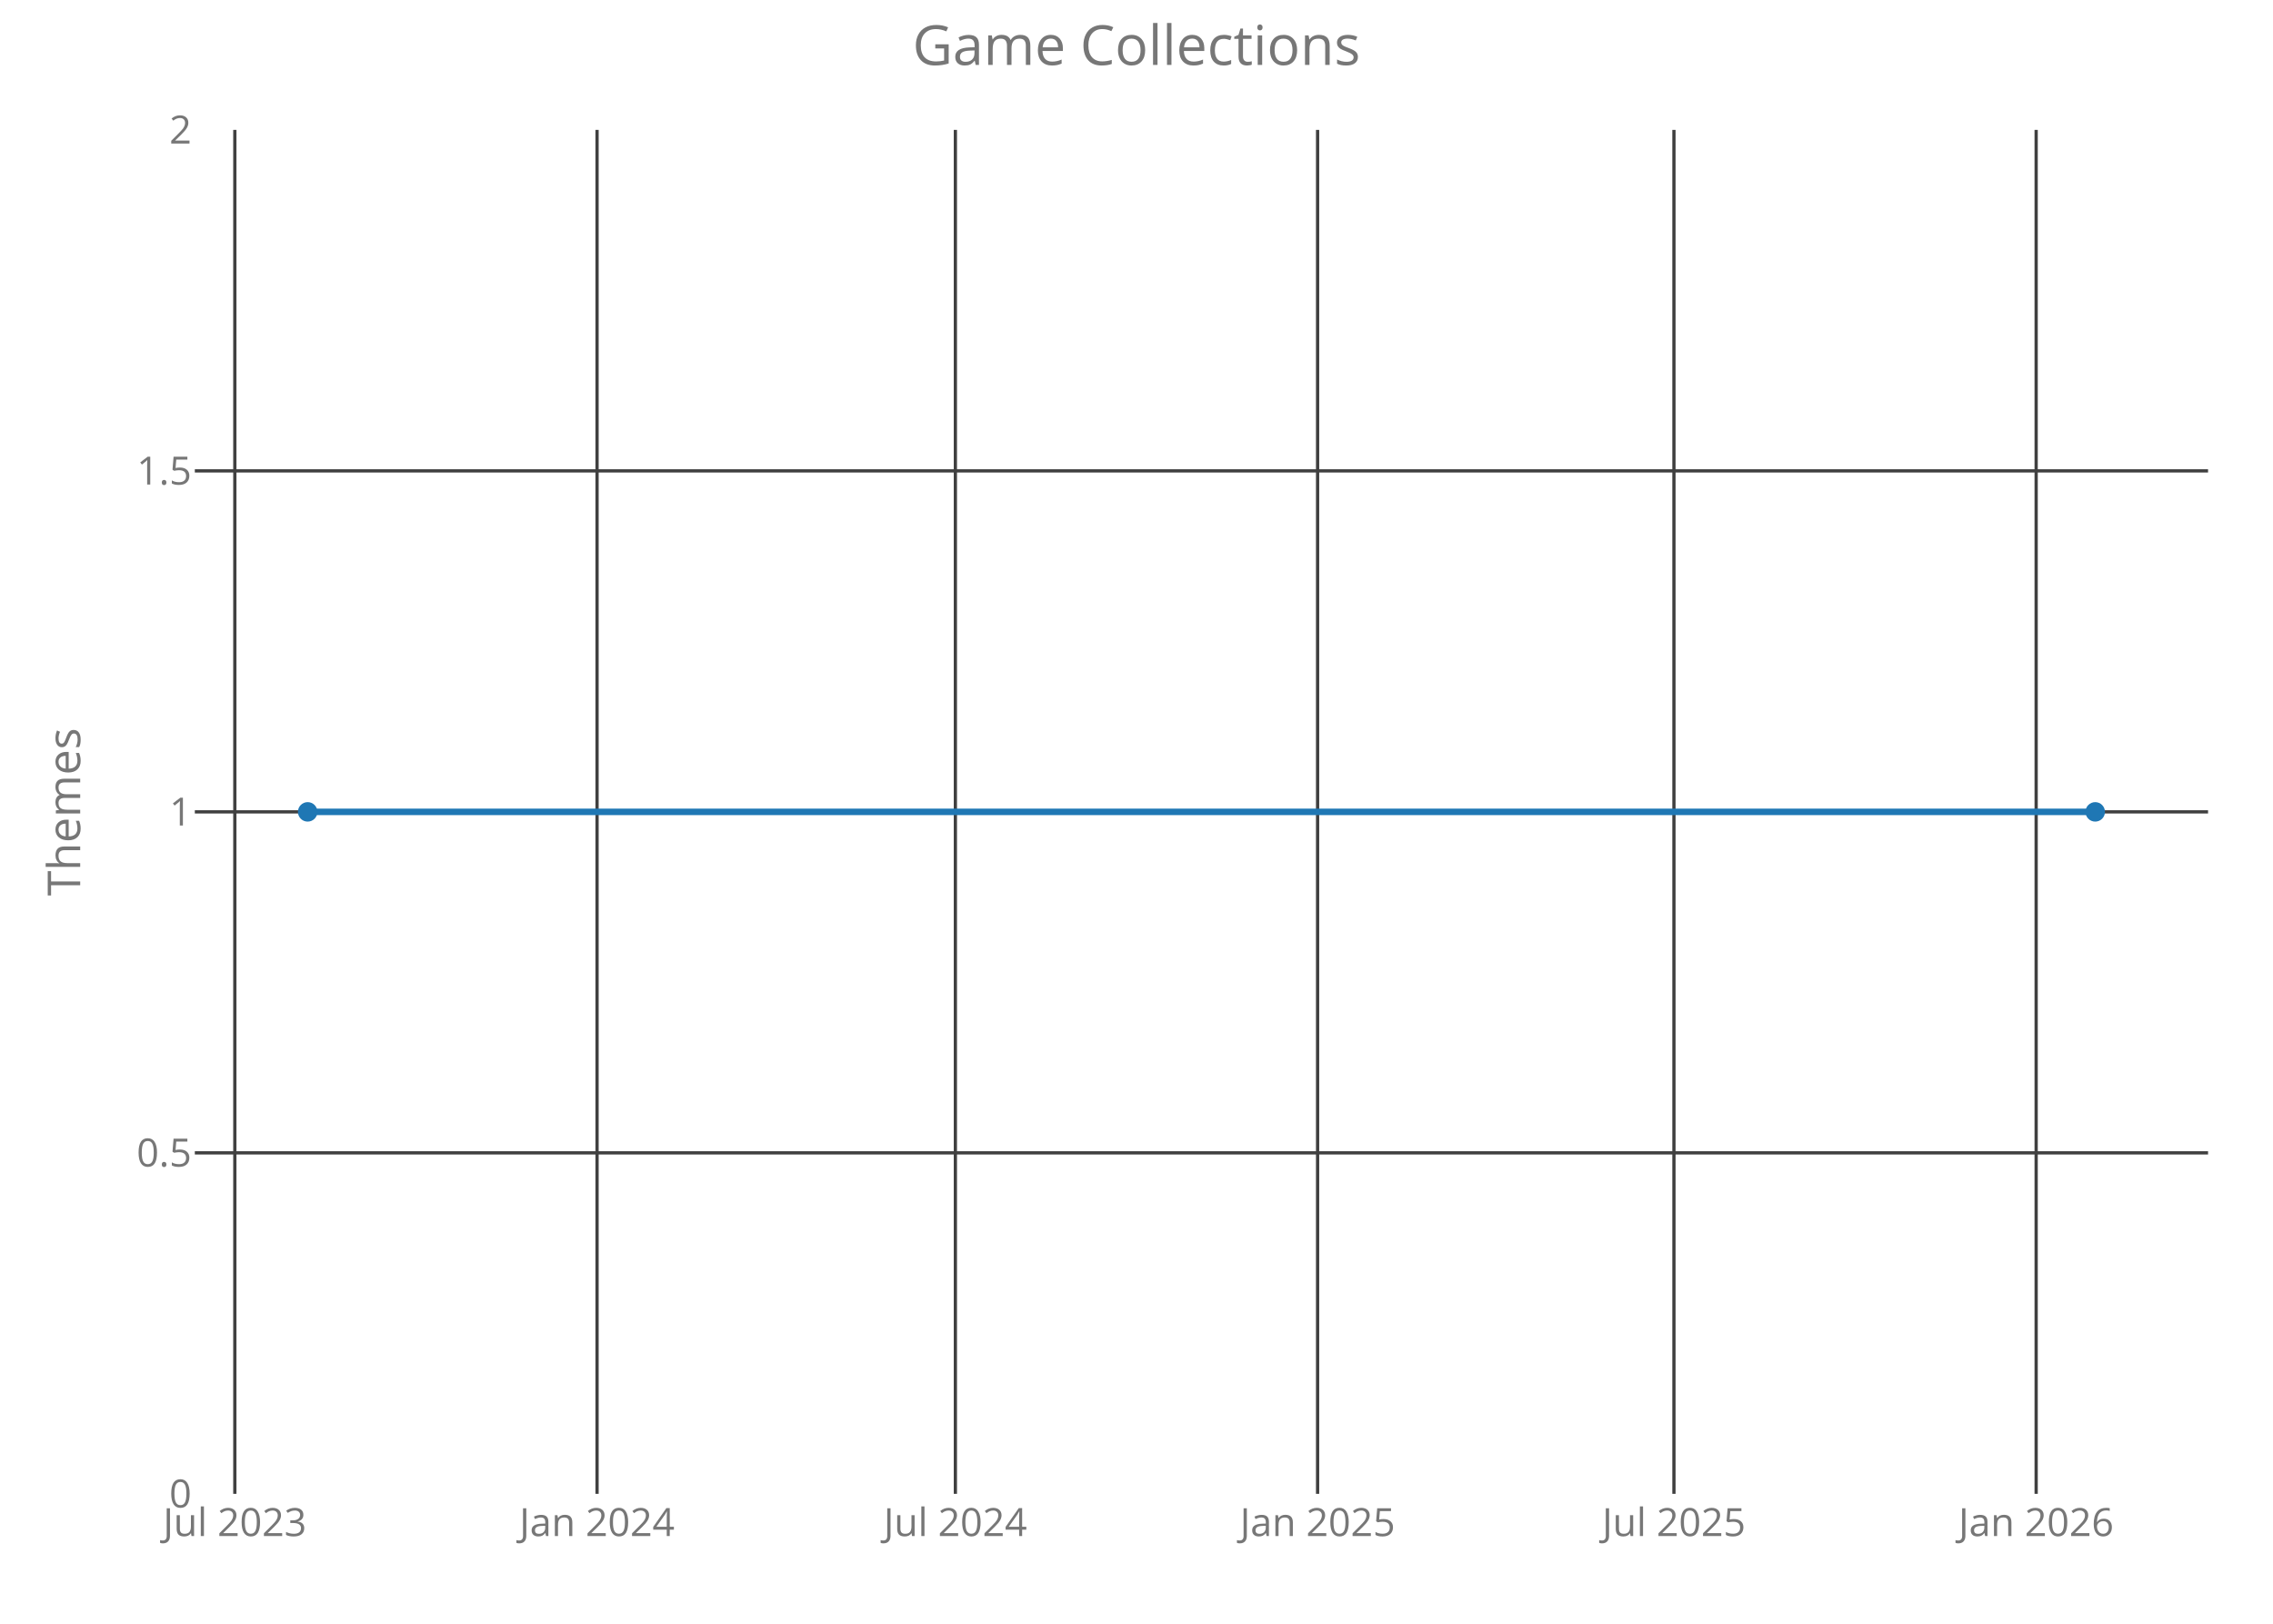
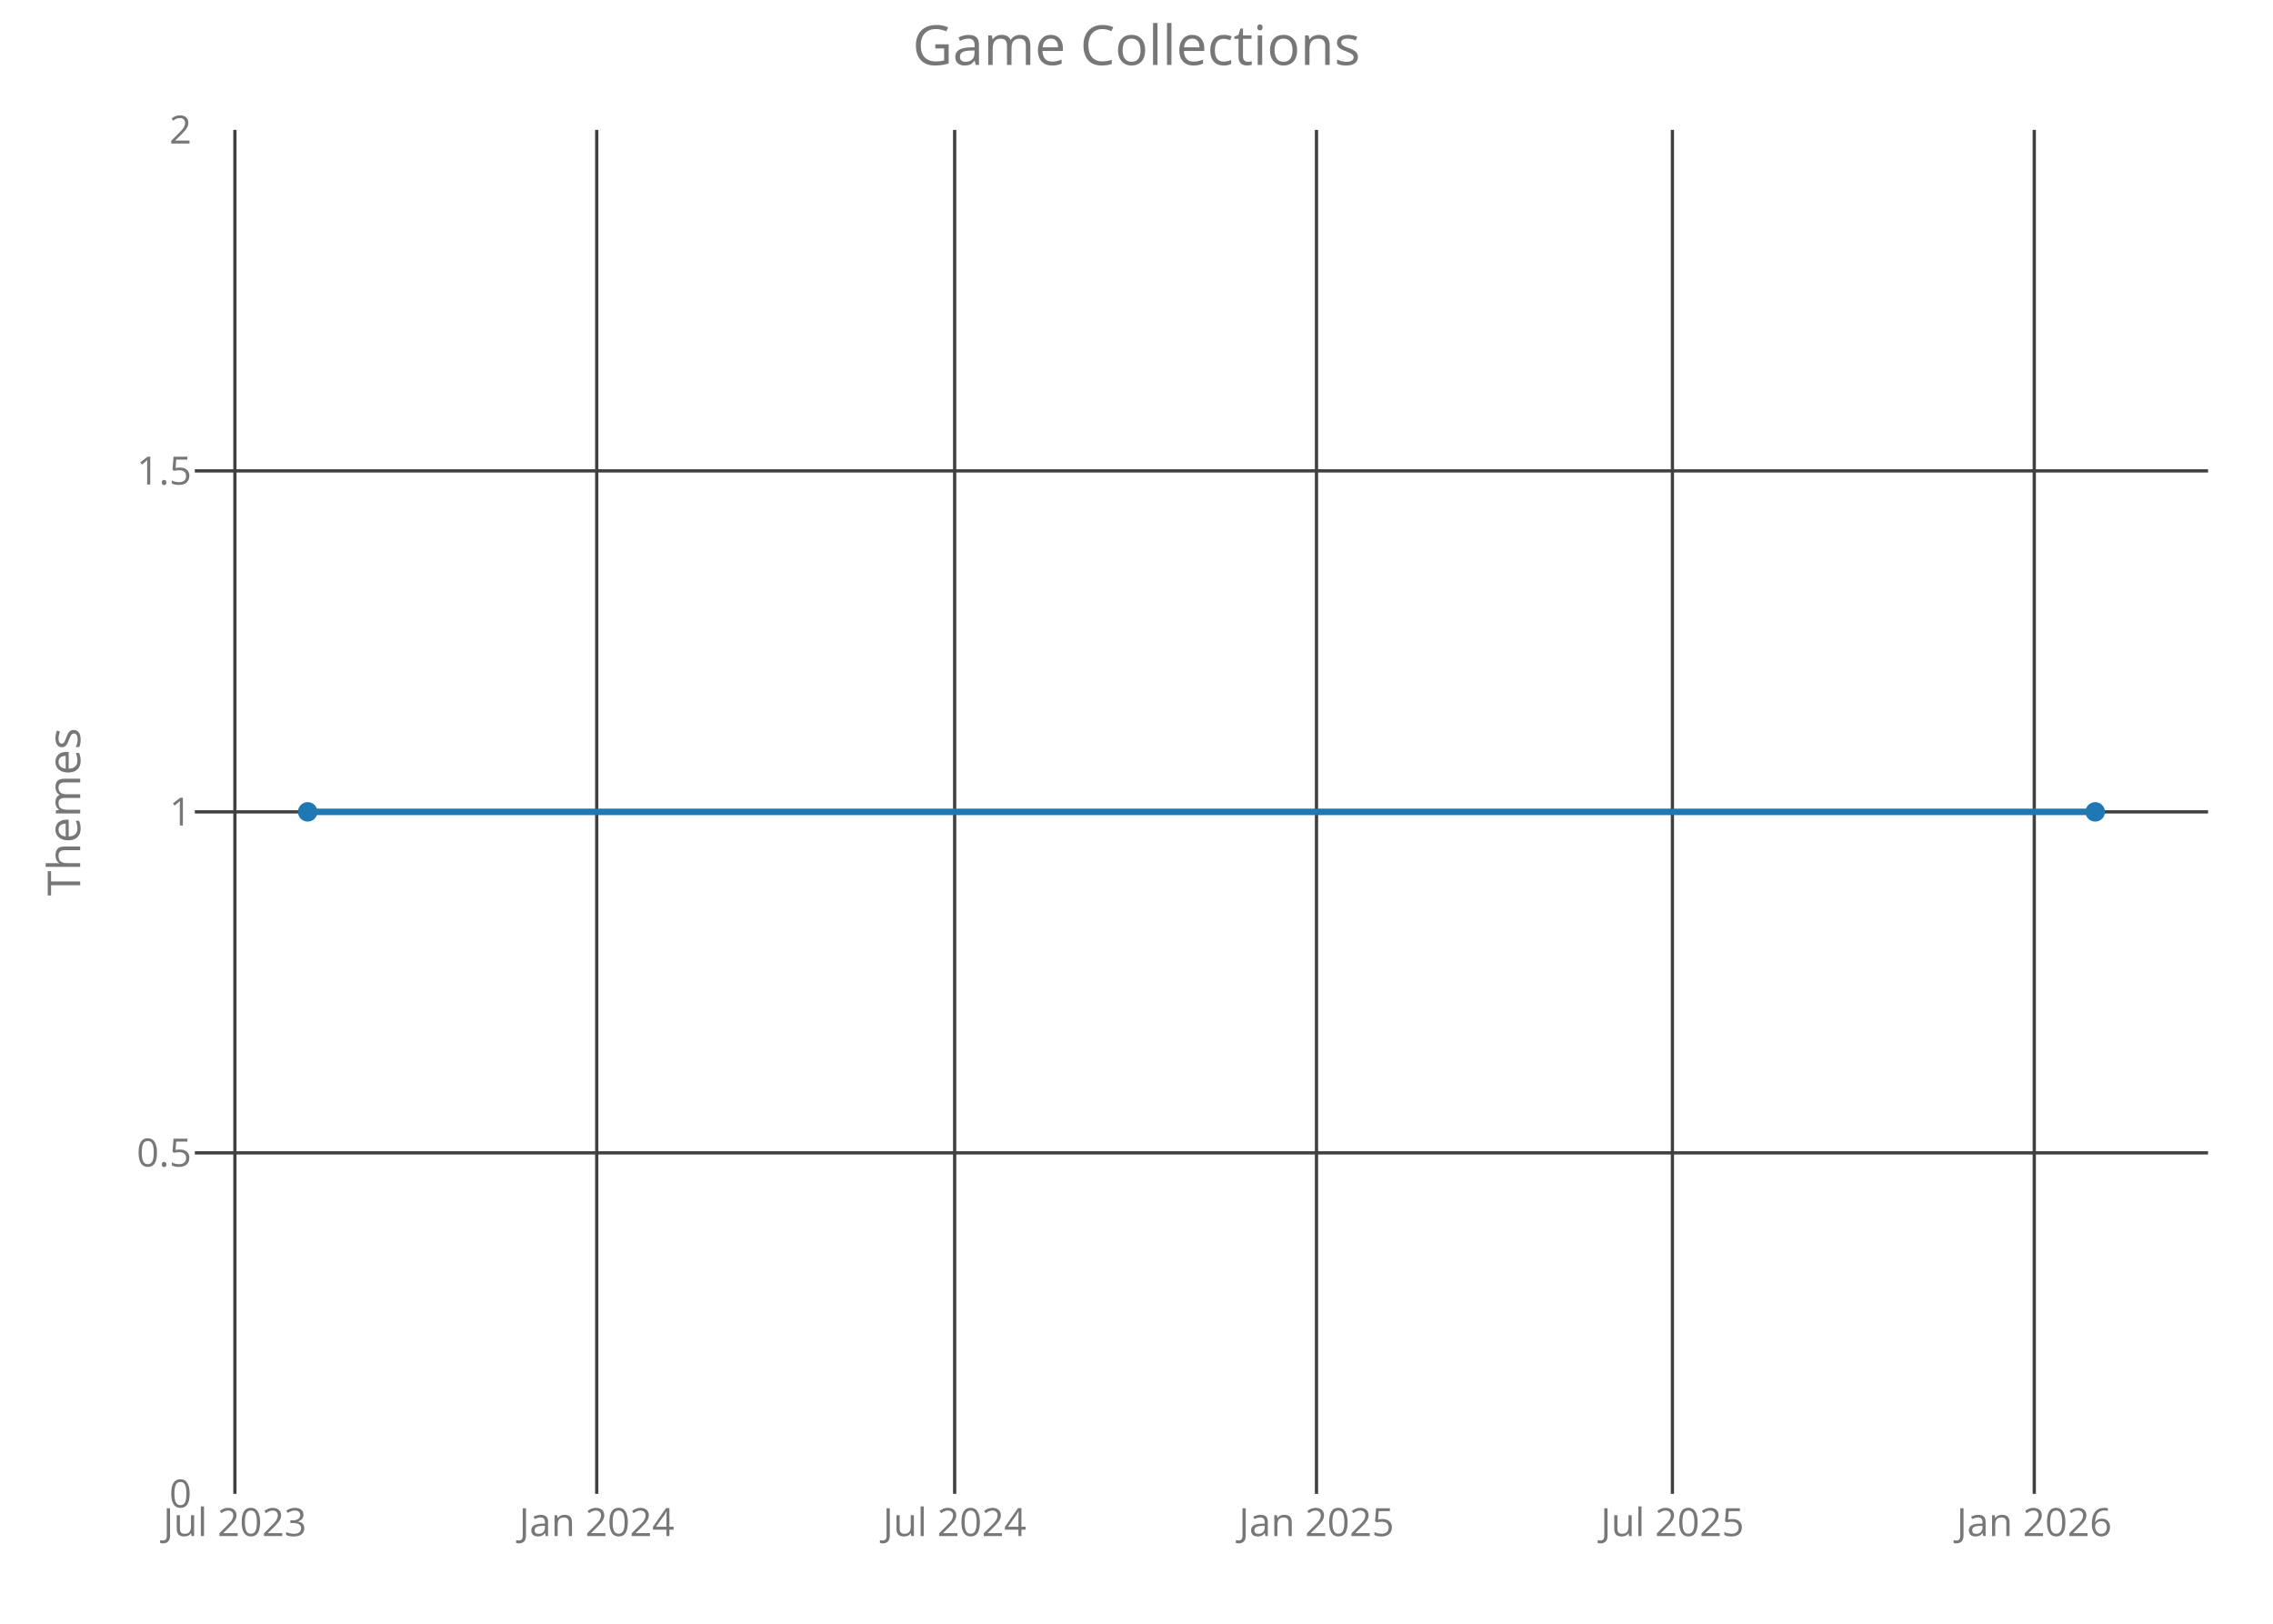
<svg xmlns="http://www.w3.org/2000/svg" class="main-svg" width="700" height="500" style="" viewBox="0 0 700 500">
  <rect x="0" y="0" width="700" height="500" style="fill: rgb(0, 0, 0); fill-opacity: 0;" />
-   <defs id="defs-6530bd">
+   <defs id="defs-92c9b1">
    <g class="clips">
-       <clipPath id="clip6530bdxyplot" class="plotclip">
+       <clipPath id="clip92c9b1xyplot" class="plotclip">
        <rect width="620" height="420" />
      </clipPath>
-       <clipPath class="axesclip" id="clip6530bdx">
+       <clipPath class="axesclip" id="clip92c9b1x">
        <rect x="60" y="0" width="620" height="500" />
      </clipPath>
-       <clipPath class="axesclip" id="clip6530bdy">
+       <clipPath class="axesclip" id="clip92c9b1y">
        <rect x="0" y="40" width="700" height="420" />
      </clipPath>
-       <clipPath class="axesclip" id="clip6530bdxy">
+       <clipPath class="axesclip" id="clip92c9b1xy">
        <rect x="60" y="40" width="620" height="420" />
      </clipPath>
    </g>
    <g class="gradients" />
  </defs>
  <g class="bglayer">
    <rect class="bg" x="60" y="40" width="620" height="420" style="fill: rgb(0, 0, 0); fill-opacity: 0; stroke-width: 0;" />
  </g>
  <g class="layer-below">
    <g class="imagelayer" />
    <g class="shapelayer" />
  </g>
  <g class="cartesianlayer">
    <g class="subplot xy">
      <g class="layer-subplot">
        <g class="shapelayer" />
        <g class="imagelayer" />
      </g>
      <g class="gridlayer">
        <g class="x">
-           <path class="xgrid crisp" transform="translate(72.32,0)" d="M0,40v420" style="stroke: rgb(64, 64, 64); stroke-opacity: 1; stroke-width: 1px;" />
-           <path class="xgrid crisp" transform="translate(183.87,0)" d="M0,40v420" style="stroke: rgb(64, 64, 64); stroke-opacity: 1; stroke-width: 1px;" />
-           <path class="xgrid crisp" transform="translate(294.22,0)" d="M0,40v420" style="stroke: rgb(64, 64, 64); stroke-opacity: 1; stroke-width: 1px;" />
-           <path class="xgrid crisp" transform="translate(405.77,0)" d="M0,40v420" style="stroke: rgb(64, 64, 64); stroke-opacity: 1; stroke-width: 1px;" />
-           <path class="xgrid crisp" transform="translate(515.51,0)" d="M0,40v420" style="stroke: rgb(64, 64, 64); stroke-opacity: 1; stroke-width: 1px;" />
-           <path class="xgrid crisp" transform="translate(627.06,0)" d="M0,40v420" style="stroke: rgb(64, 64, 64); stroke-opacity: 1; stroke-width: 1px;" />
+           <path class="xgrid crisp" transform="translate(72.34,0)" d="M0,40v420" style="stroke: rgb(64, 64, 64); stroke-opacity: 1; stroke-width: 1px;" />
+           <path class="xgrid crisp" transform="translate(183.77,0)" d="M0,40v420" style="stroke: rgb(64, 64, 64); stroke-opacity: 1; stroke-width: 1px;" />
+           <path class="xgrid crisp" transform="translate(294,0)" d="M0,40v420" style="stroke: rgb(64, 64, 64); stroke-opacity: 1; stroke-width: 1px;" />
+           <path class="xgrid crisp" transform="translate(405.43,0)" d="M0,40v420" style="stroke: rgb(64, 64, 64); stroke-opacity: 1; stroke-width: 1px;" />
+           <path class="xgrid crisp" transform="translate(515.04,0)" d="M0,40v420" style="stroke: rgb(64, 64, 64); stroke-opacity: 1; stroke-width: 1px;" />
+           <path class="xgrid crisp" transform="translate(626.48,0)" d="M0,40v420" style="stroke: rgb(64, 64, 64); stroke-opacity: 1; stroke-width: 1px;" />
        </g>
        <g class="y">
          <path class="ygrid crisp" transform="translate(0,355)" d="M60,0h620" style="stroke: rgb(64, 64, 64); stroke-opacity: 1; stroke-width: 1px;" />
          <path class="ygrid crisp" transform="translate(0,250)" d="M60,0h620" style="stroke: rgb(64, 64, 64); stroke-opacity: 1; stroke-width: 1px;" />
          <path class="ygrid crisp" transform="translate(0,145)" d="M60,0h620" style="stroke: rgb(64, 64, 64); stroke-opacity: 1; stroke-width: 1px;" />
        </g>
      </g>
      <g class="zerolinelayer" />
      <path class="xlines-below crisp" d="M0,0" style="fill: none;" />
      <path class="ylines-below crisp" d="M0,0" style="fill: none;" />
      <g class="overlines-below" />
      <g class="xaxislayer-below">
        <g class="xtick">
-           <text text-anchor="middle" x="0" y="473" transform="translate(72.32,0)" style="font-family: 'Open Sans'; font-size: 12px; fill: rgb(119, 119, 119); fill-opacity: 1; white-space: pre;">Jul 2023</text>
+           <text text-anchor="middle" x="0" y="473" transform="translate(72.34,0)" style="font-family: 'Open Sans'; font-size: 12px; fill: rgb(119, 119, 119); fill-opacity: 1; white-space: pre;">Jul 2023</text>
        </g>
        <g class="xtick">
-           <text text-anchor="middle" x="0" y="473" transform="translate(183.87,0)" style="font-family: 'Open Sans'; font-size: 12px; fill: rgb(119, 119, 119); fill-opacity: 1; white-space: pre;">Jan 2024</text>
+           <text text-anchor="middle" x="0" y="473" transform="translate(183.77,0)" style="font-family: 'Open Sans'; font-size: 12px; fill: rgb(119, 119, 119); fill-opacity: 1; white-space: pre;">Jan 2024</text>
        </g>
        <g class="xtick">
-           <text text-anchor="middle" x="0" y="473" transform="translate(294.22,0)" style="font-family: 'Open Sans'; font-size: 12px; fill: rgb(119, 119, 119); fill-opacity: 1; white-space: pre;">Jul 2024</text>
+           <text text-anchor="middle" x="0" y="473" transform="translate(294,0)" style="font-family: 'Open Sans'; font-size: 12px; fill: rgb(119, 119, 119); fill-opacity: 1; white-space: pre;">Jul 2024</text>
        </g>
        <g class="xtick">
-           <text text-anchor="middle" x="0" y="473" transform="translate(405.77,0)" style="font-family: 'Open Sans'; font-size: 12px; fill: rgb(119, 119, 119); fill-opacity: 1; white-space: pre;">Jan 2025</text>
+           <text text-anchor="middle" x="0" y="473" transform="translate(405.43,0)" style="font-family: 'Open Sans'; font-size: 12px; fill: rgb(119, 119, 119); fill-opacity: 1; white-space: pre;">Jan 2025</text>
        </g>
        <g class="xtick">
-           <text text-anchor="middle" x="0" y="473" transform="translate(515.51,0)" style="font-family: 'Open Sans'; font-size: 12px; fill: rgb(119, 119, 119); fill-opacity: 1; white-space: pre;">Jul 2025</text>
+           <text text-anchor="middle" x="0" y="473" transform="translate(515.04,0)" style="font-family: 'Open Sans'; font-size: 12px; fill: rgb(119, 119, 119); fill-opacity: 1; white-space: pre;">Jul 2025</text>
        </g>
        <g class="xtick">
-           <text text-anchor="middle" x="0" y="473" transform="translate(627.06,0)" style="font-family: 'Open Sans'; font-size: 12px; fill: rgb(119, 119, 119); fill-opacity: 1; white-space: pre;">Jan 2026</text>
+           <text text-anchor="middle" x="0" y="473" transform="translate(626.48,0)" style="font-family: 'Open Sans'; font-size: 12px; fill: rgb(119, 119, 119); fill-opacity: 1; white-space: pre;">Jan 2026</text>
        </g>
      </g>
      <g class="yaxislayer-below">
        <g class="ytick">
          <text text-anchor="end" x="59" y="4.2" transform="translate(0,460)" style="font-family: 'Open Sans'; font-size: 12px; fill: rgb(119, 119, 119); fill-opacity: 1; white-space: pre;">0</text>
        </g>
        <g class="ytick">
          <text text-anchor="end" x="59" y="4.2" transform="translate(0,355)" style="font-family: 'Open Sans'; font-size: 12px; fill: rgb(119, 119, 119); fill-opacity: 1; white-space: pre;">0.5</text>
        </g>
        <g class="ytick">
          <text text-anchor="end" x="59" y="4.2" transform="translate(0,250)" style="font-family: 'Open Sans'; font-size: 12px; fill: rgb(119, 119, 119); fill-opacity: 1; white-space: pre;">1</text>
        </g>
        <g class="ytick">
          <text text-anchor="end" x="59" y="4.2" transform="translate(0,145)" style="font-family: 'Open Sans'; font-size: 12px; fill: rgb(119, 119, 119); fill-opacity: 1; white-space: pre;">1.5</text>
        </g>
        <g class="ytick">
          <text text-anchor="end" x="59" y="4.2" transform="translate(0,40)" style="font-family: 'Open Sans'; font-size: 12px; fill: rgb(119, 119, 119); fill-opacity: 1; white-space: pre;">2</text>
        </g>
      </g>
      <g class="overaxes-below" />
-       <g class="plot" transform="translate(60,40)" clip-path="url('#clip6530bdxyplot')">
+       <g class="plot" transform="translate(60,40)" clip-path="url('#clip92c9b1xyplot')">
        <g class="scatterlayer mlayer">
-           <g class="trace scatter traced08983" style="stroke-miterlimit: 2; opacity: 1;">
+           <g class="trace scatter trace1710b2" style="stroke-miterlimit: 2; opacity: 1;">
            <g class="fills" />
            <g class="errorbars" />
            <g class="lines">
              <path class="js-line" d="M34.75,210L585.25,210" style="vector-effect: non-scaling-stroke; fill: none; stroke: rgb(31, 119, 180); stroke-opacity: 1; stroke-width: 2px; opacity: 1;" />
            </g>
            <g class="points">
              <path class="point" transform="translate(34.75,210)" d="M3,0A3,3 0 1,1 0,-3A3,3 0 0,1 3,0Z" style="opacity: 1; stroke-width: 0px; fill: rgb(31, 119, 180); fill-opacity: 1;" />
              <path class="point" transform="translate(585.25,210)" d="M3,0A3,3 0 1,1 0,-3A3,3 0 0,1 3,0Z" style="opacity: 1; stroke-width: 0px; fill: rgb(31, 119, 180); fill-opacity: 1;" />
            </g>
            <g class="text" />
          </g>
        </g>
      </g>
      <g class="overplot" />
      <path class="xlines-above" />
      <path class="ylines-above" />
      <g class="overlines-above" />
      <g class="xaxislayer-above" />
      <g class="yaxislayer-above" />
      <g class="overaxes-above" />
    </g>
  </g>
  <g class="polarlayer" />
  <g class="ternarylayer" />
  <g class="geolayer" />
  <g class="funnelarealayer" />
  <g class="pielayer" />
  <g class="treemaplayer" />
  <g class="sunburstlayer" />
  <g class="glimages" />
-   <defs id="topdefs-6530bd">
+   <defs id="topdefs-92c9b1">
    <g class="clips" />
  </defs>
  <g class="layer-above">
    <g class="imagelayer" />
    <g class="shapelayer" />
  </g>
  <g class="infolayer">
    <g class="g-gtitle">
      <text class="gtitle" x="350" y="20" text-anchor="middle" dy="0em" style="font-family: 'Open Sans'; font-size: 17px; fill: rgb(119, 119, 119); opacity: 1; font-weight: normal; white-space: pre;">Game Collections</text>
    </g>
    <g class="g-xtitle" />
    <g class="g-ytitle">
      <text class="ytitle" transform="rotate(-90,24.7,250)" x="24.7" y="250" text-anchor="middle" style="font-family: 'Open Sans'; font-size: 14px; fill: rgb(119, 119, 119); opacity: 1; font-weight: normal; white-space: pre;">Themes</text>
    </g>
  </g>
</svg>
